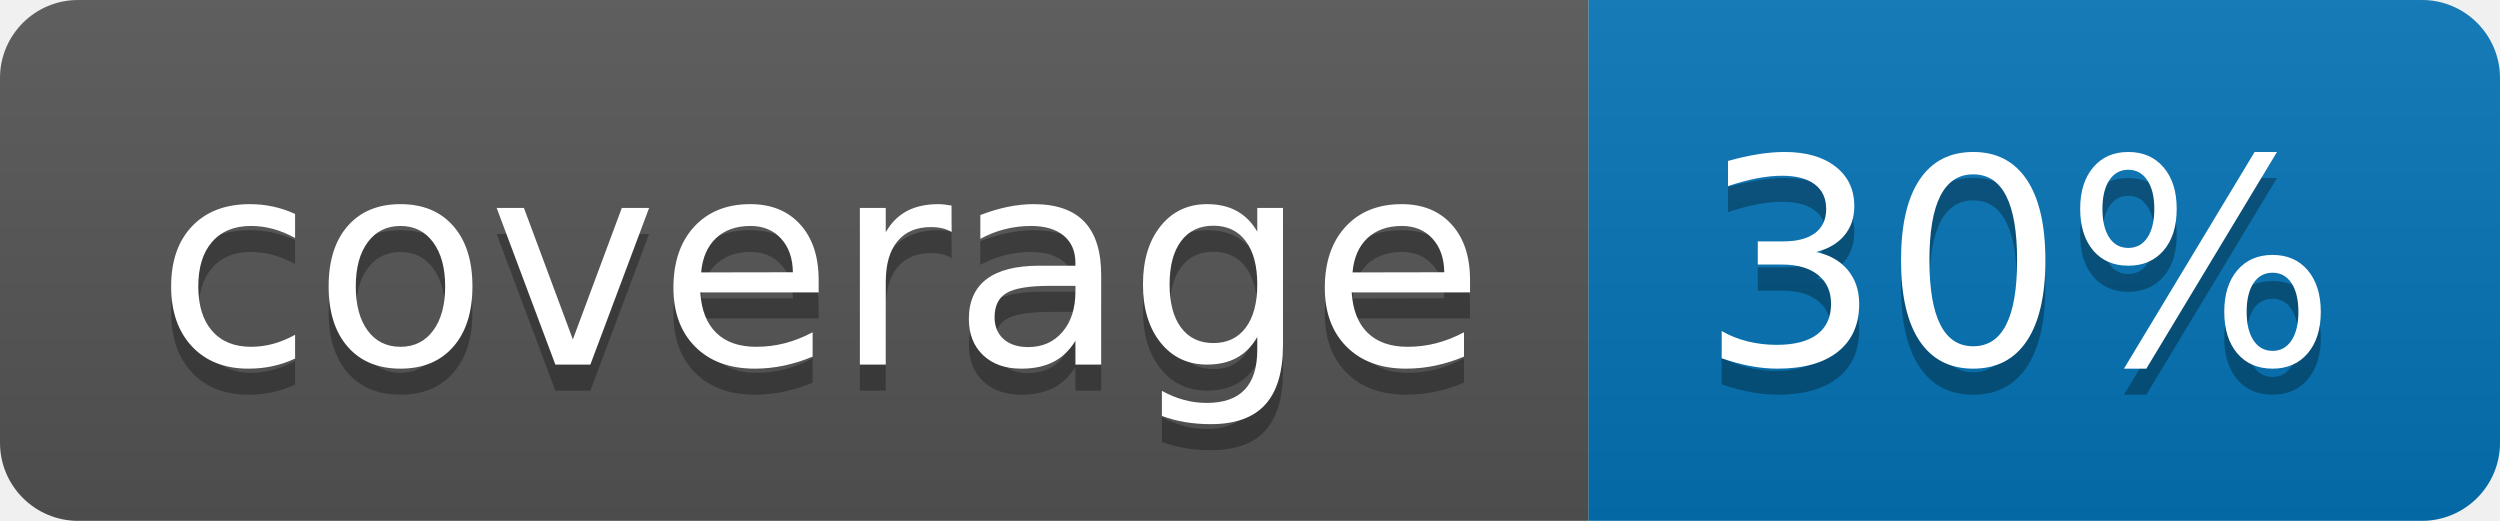
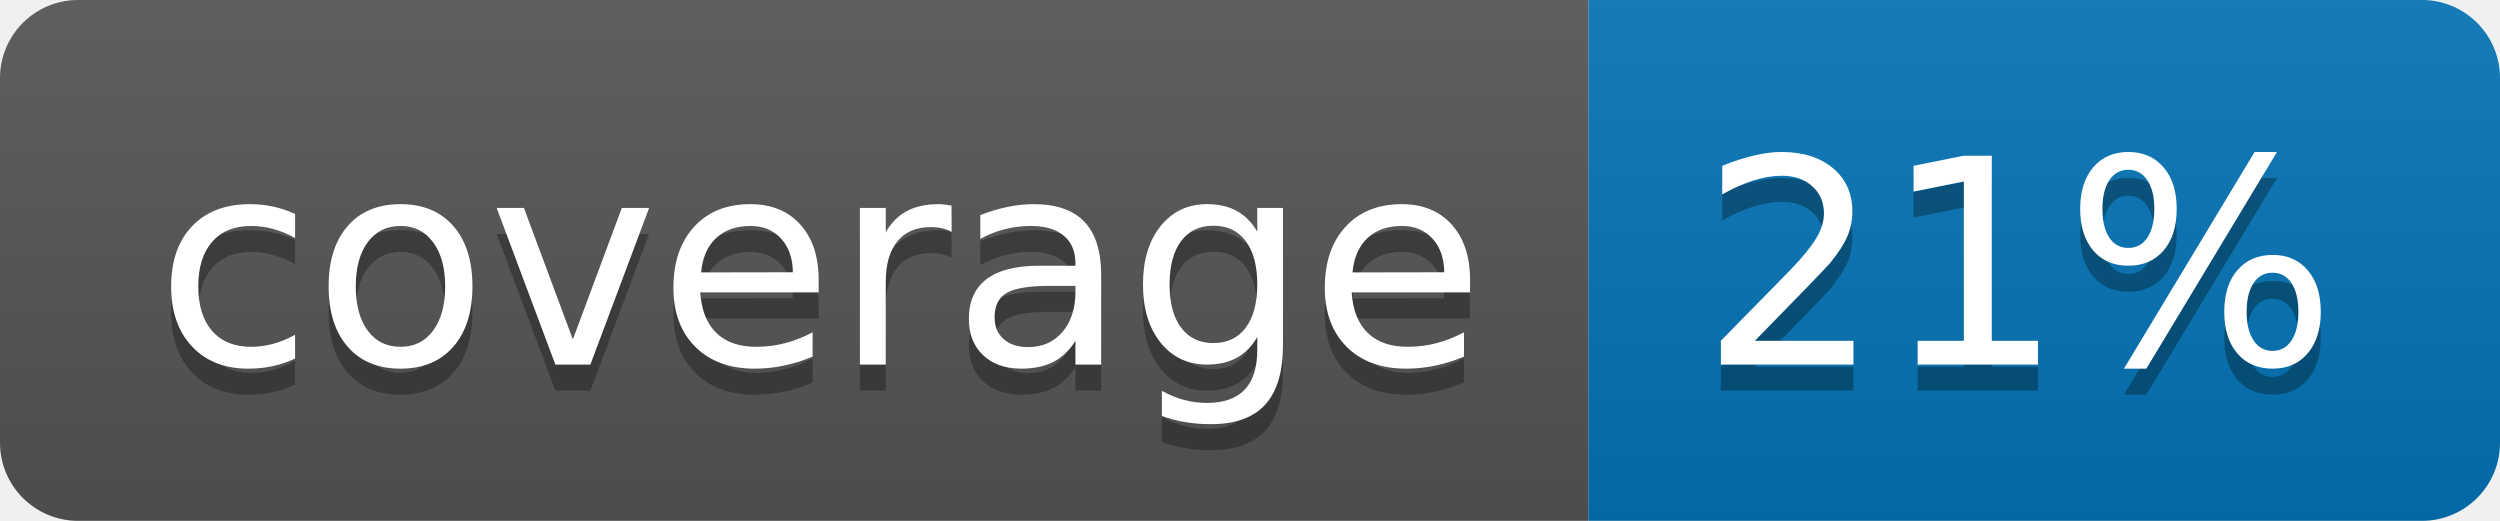
<svg xmlns="http://www.w3.org/2000/svg" width="96" height="20">
  <linearGradient id="b" x2="0" y2="100%">
    <stop offset="0" stop-color="#bbb" stop-opacity=".1" />
    <stop offset="1" stop-opacity=".1" />
  </linearGradient>
  <clipPath id="a">
    <rect width="96" height="20" rx="3" fill="#fff" />
  </clipPath>
  <g clip-path="url(#a)">
    <path fill="#555" d="M0 0h61v20H0z" />
    <path fill="#0374B5" d="M61 0h35v20H61z" />
    <path fill="url(#b)" d="M0 0h96v20H0z" />
  </g>
  <g fill="#fff" text-anchor="middle" font-family="DejaVu Sans,Verdana,Geneva,sans-serif" font-size="110">
    <text x="315" y="150" fill="#010101" fill-opacity=".3" transform="scale(.1)" textLength="510">coverage</text>
    <text x="315" y="140" transform="scale(.1)" textLength="510">coverage</text>
-     <text x="775" y="150" fill="#010101" fill-opacity=".3" transform="scale(.1)" textLength="250">30%</text>
-     <text x="775" y="140" transform="scale(.1)" textLength="250">30%</text>
+     <text x="775" y="150" fill="#010101" fill-opacity=".3" transform="scale(.1)" textLength="250">21%</text>
+     <text x="775" y="140" transform="scale(.1)" textLength="250">21%</text>
  </g>
</svg>
